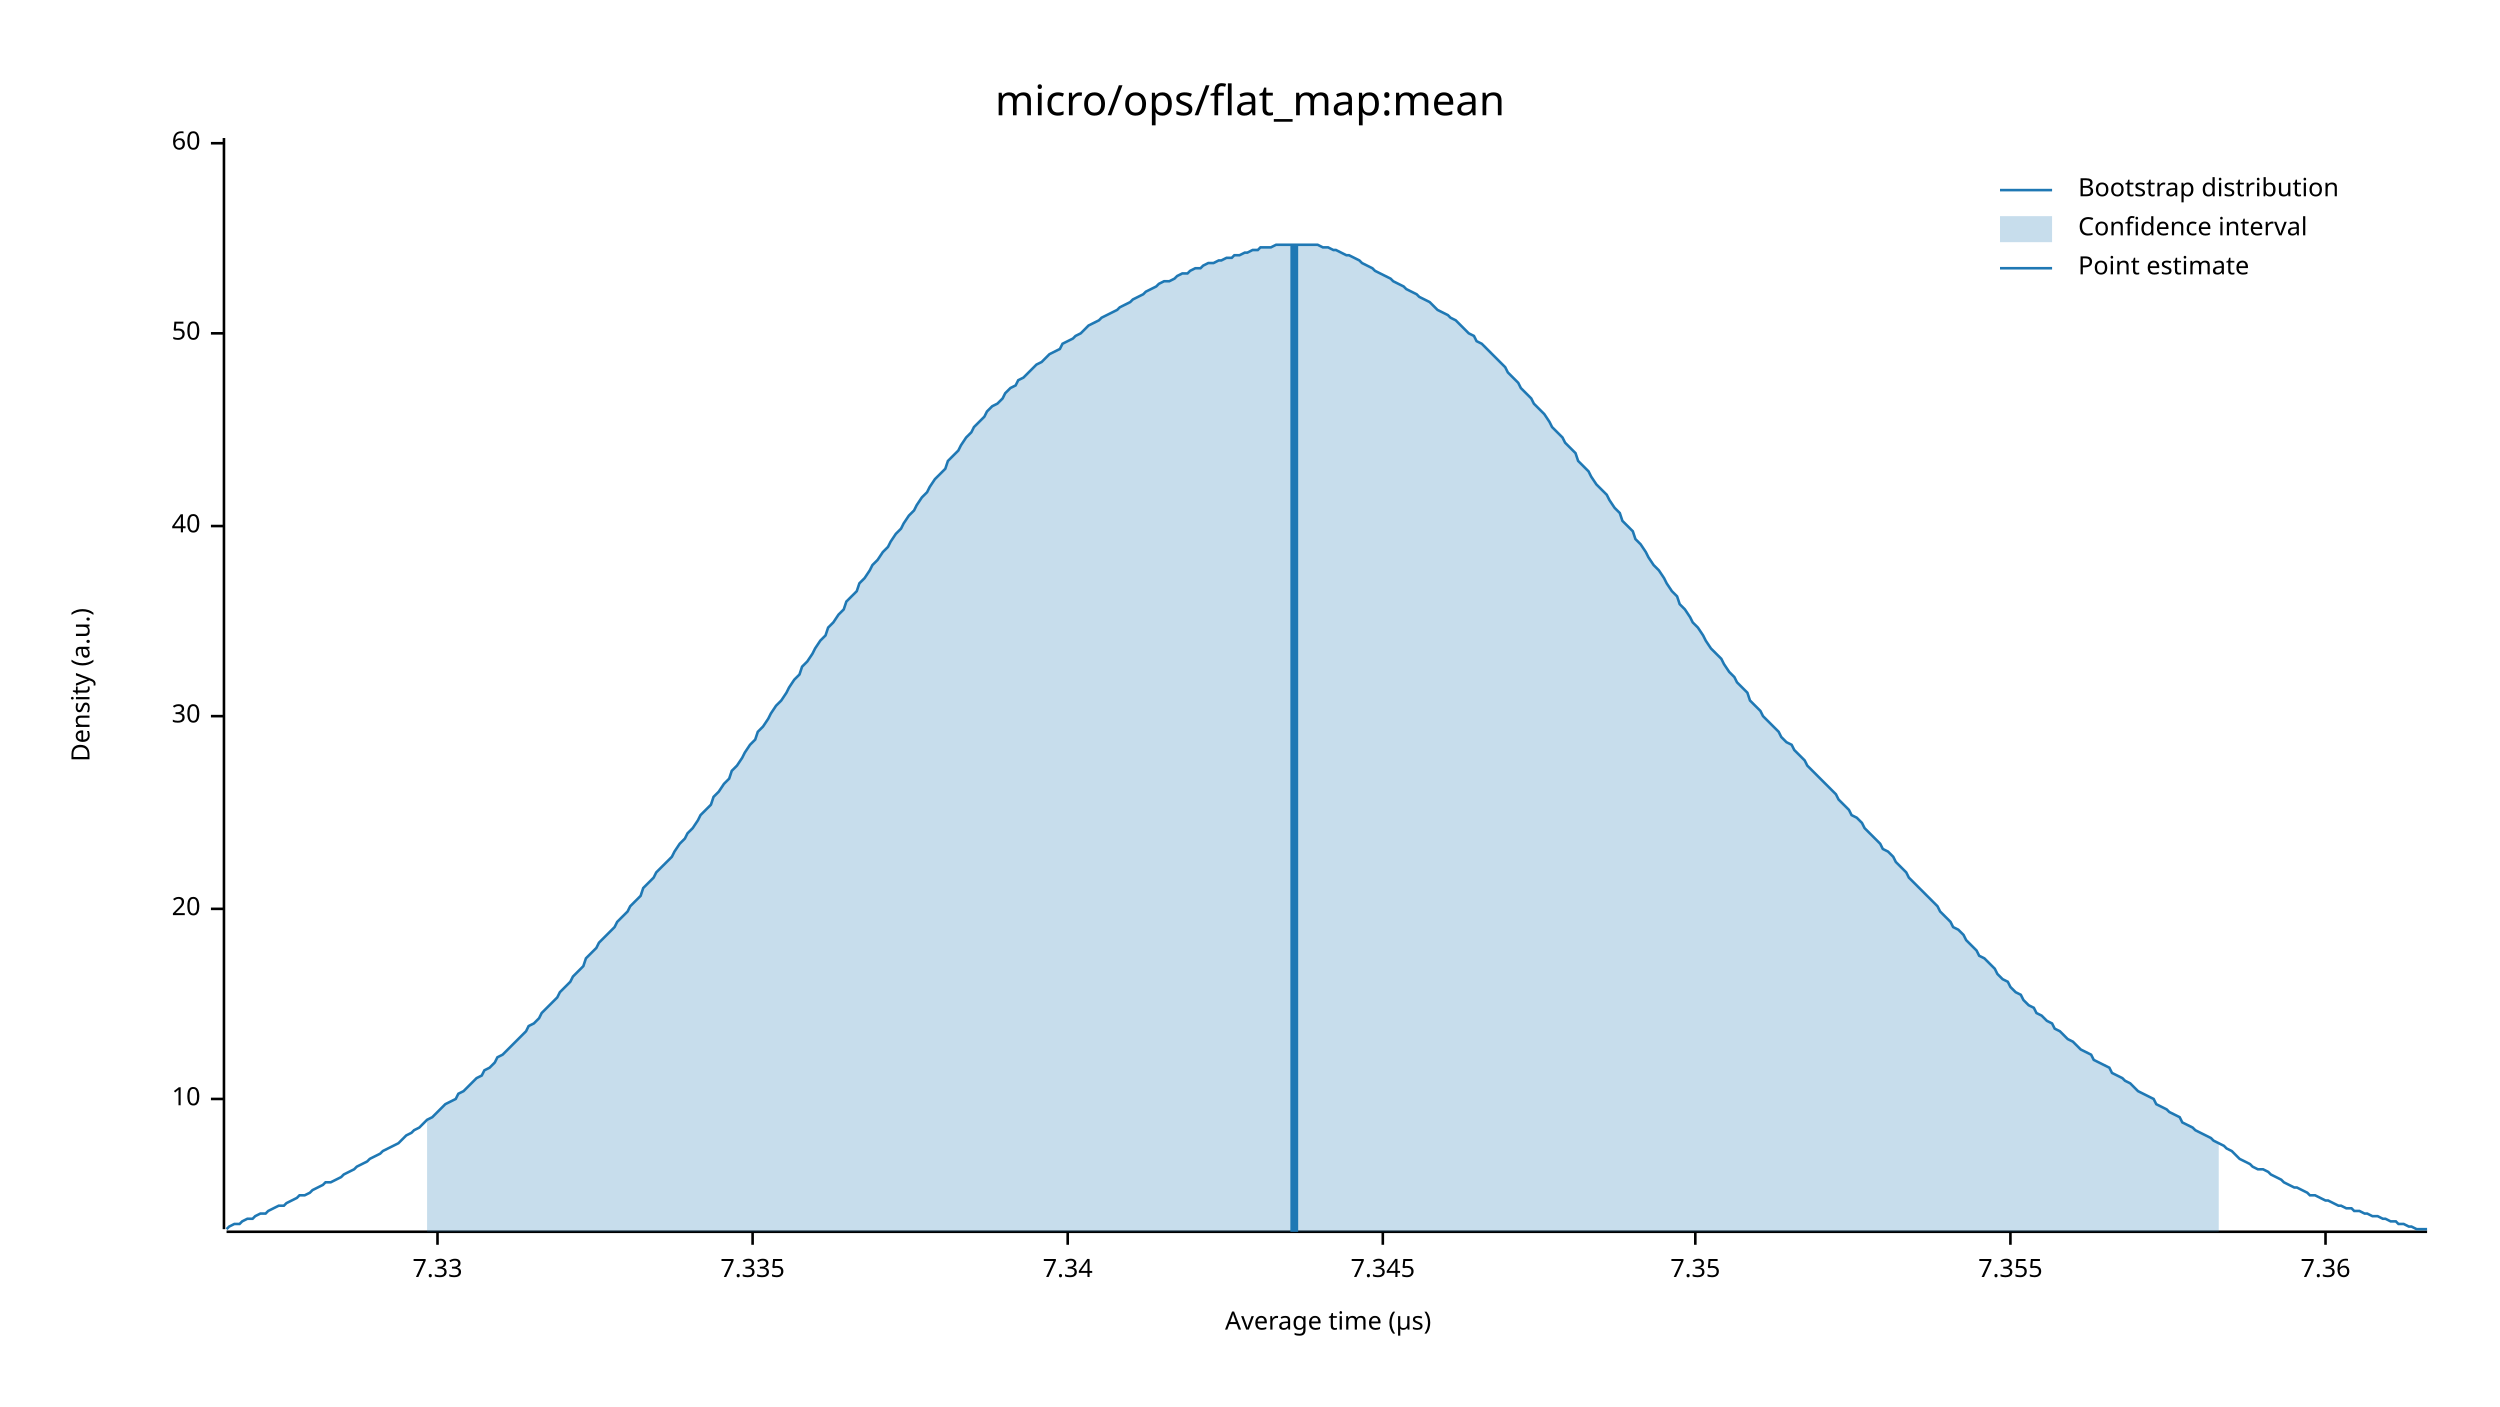
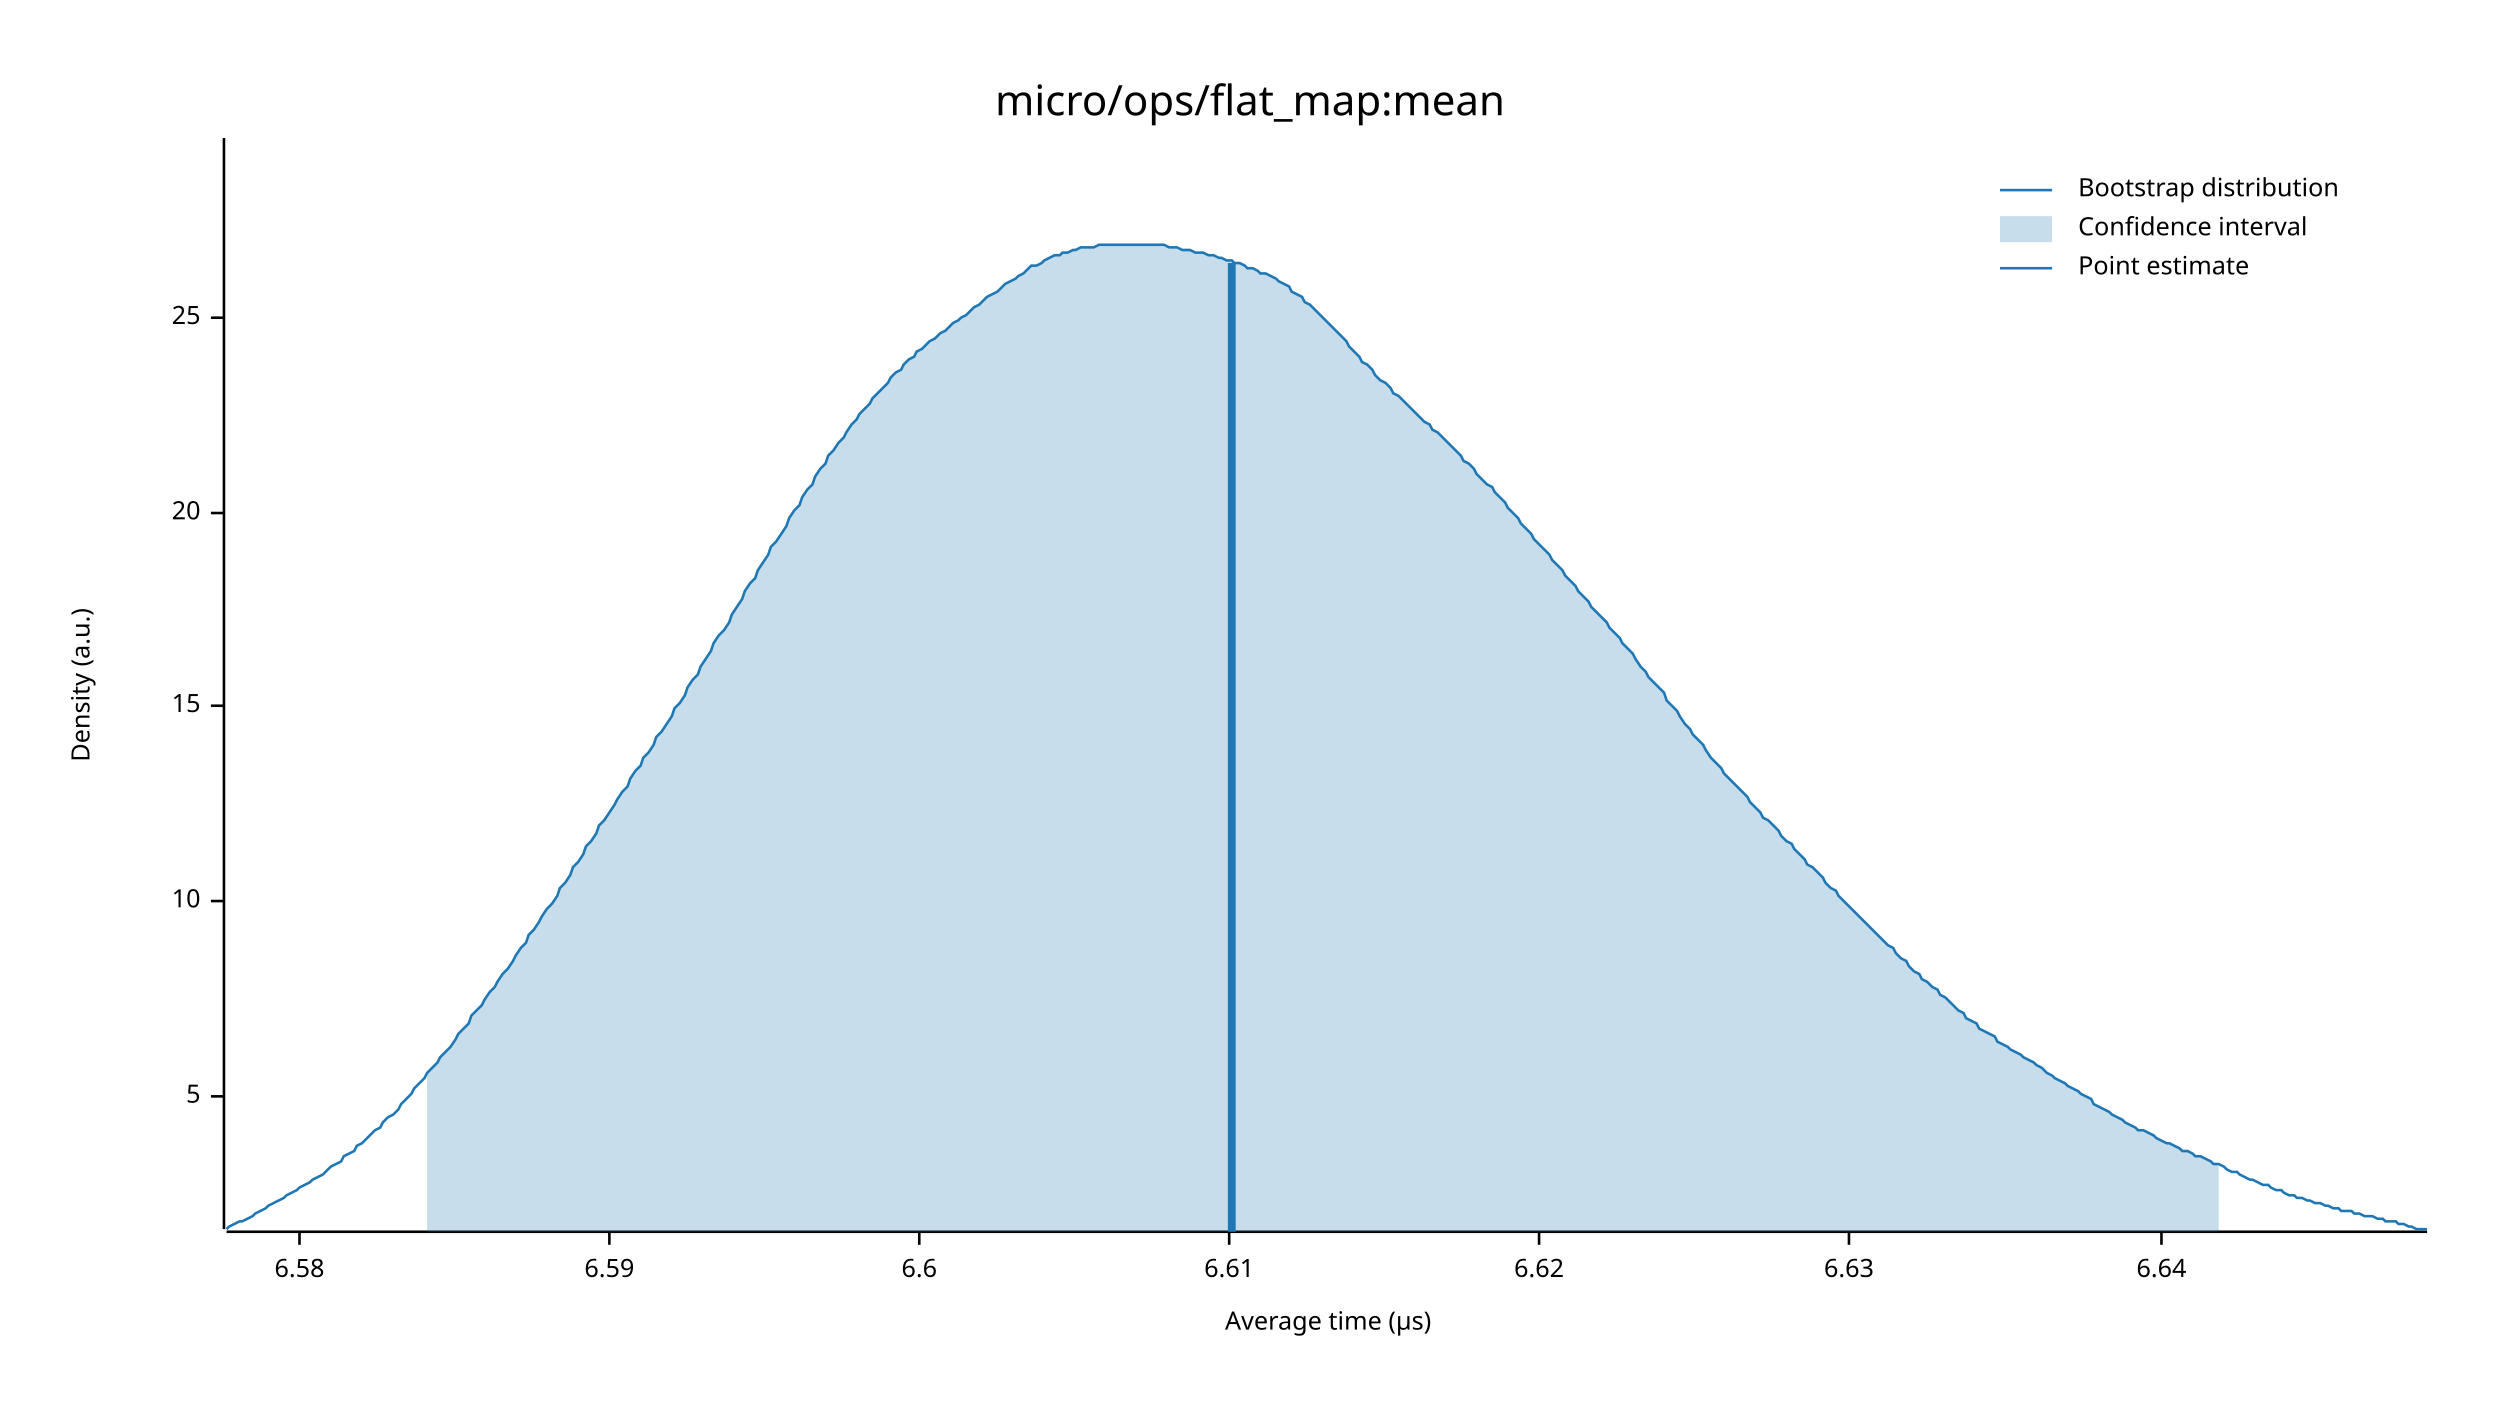
<svg xmlns="http://www.w3.org/2000/svg" width="960" height="540" viewBox="0 0 960 540">
  <text x="480" y="32" dy="0.76em" text-anchor="middle" font-family="sans-serif" font-size="16.129" opacity="1" fill="#000000">
micro/ops/flat_map:mean
</text>
  <text x="27" y="263" dy="0.76em" text-anchor="middle" font-family="sans-serif" font-size="9.677" opacity="1" fill="#000000" transform="rotate(270, 27, 263)">
Density (a.u.)
</text>
  <text x="510" y="513" dy="-0.5ex" text-anchor="middle" font-family="sans-serif" font-size="9.677" opacity="1" fill="#000000">
Average time (µs)
</text>
  <polyline fill="none" opacity="1" stroke="#000000" stroke-width="1" points="86,53 86,472 " />
-   <text x="77" y="422" dy="0.5ex" text-anchor="end" font-family="sans-serif" font-size="9.677" opacity="1" fill="#000000">
+   <text x="77" y="421" dy="0.5ex" text-anchor="end" font-family="sans-serif" font-size="9.677" opacity="1" fill="#000000">
+ 5
+ </text>
+   <polyline fill="none" opacity="1" stroke="#000000" stroke-width="1" points="81,421 86,421 " />
+   <text x="77" y="346" dy="0.5ex" text-anchor="end" font-family="sans-serif" font-size="9.677" opacity="1" fill="#000000">
10
</text>
-   <polyline fill="none" opacity="1" stroke="#000000" stroke-width="1" points="81,422 86,422 " />
-   <text x="77" y="349" dy="0.5ex" text-anchor="end" font-family="sans-serif" font-size="9.677" opacity="1" fill="#000000">
+   <polyline fill="none" opacity="1" stroke="#000000" stroke-width="1" points="81,346 86,346 " />
+   <text x="77" y="271" dy="0.5ex" text-anchor="end" font-family="sans-serif" font-size="9.677" opacity="1" fill="#000000">
+ 15
+ </text>
+   <polyline fill="none" opacity="1" stroke="#000000" stroke-width="1" points="81,271 86,271 " />
+   <text x="77" y="197" dy="0.5ex" text-anchor="end" font-family="sans-serif" font-size="9.677" opacity="1" fill="#000000">
20
</text>
-   <polyline fill="none" opacity="1" stroke="#000000" stroke-width="1" points="81,349 86,349 " />
-   <text x="77" y="275" dy="0.5ex" text-anchor="end" font-family="sans-serif" font-size="9.677" opacity="1" fill="#000000">
- 30
+   <polyline fill="none" opacity="1" stroke="#000000" stroke-width="1" points="81,197 86,197 " />
+   <text x="77" y="122" dy="0.5ex" text-anchor="end" font-family="sans-serif" font-size="9.677" opacity="1" fill="#000000">
+ 25
</text>
-   <polyline fill="none" opacity="1" stroke="#000000" stroke-width="1" points="81,275 86,275 " />
-   <text x="77" y="202" dy="0.5ex" text-anchor="end" font-family="sans-serif" font-size="9.677" opacity="1" fill="#000000">
- 40
+   <polyline fill="none" opacity="1" stroke="#000000" stroke-width="1" points="81,122 86,122 " />
+   <polyline fill="none" opacity="1" stroke="#000000" stroke-width="1" points="87,473 932,473 " />
+   <text x="115" y="483" dy="0.76em" text-anchor="middle" font-family="sans-serif" font-size="9.677" opacity="1" fill="#000000">
+ 6.58
</text>
-   <polyline fill="none" opacity="1" stroke="#000000" stroke-width="1" points="81,202 86,202 " />
-   <text x="77" y="128" dy="0.5ex" text-anchor="end" font-family="sans-serif" font-size="9.677" opacity="1" fill="#000000">
- 50
+   <polyline fill="none" opacity="1" stroke="#000000" stroke-width="1" points="115,473 115,478 " />
+   <text x="234" y="483" dy="0.76em" text-anchor="middle" font-family="sans-serif" font-size="9.677" opacity="1" fill="#000000">
+ 6.59
</text>
-   <polyline fill="none" opacity="1" stroke="#000000" stroke-width="1" points="81,128 86,128 " />
-   <text x="77" y="55" dy="0.5ex" text-anchor="end" font-family="sans-serif" font-size="9.677" opacity="1" fill="#000000">
- 60
+   <polyline fill="none" opacity="1" stroke="#000000" stroke-width="1" points="234,473 234,478 " />
+   <text x="353" y="483" dy="0.76em" text-anchor="middle" font-family="sans-serif" font-size="9.677" opacity="1" fill="#000000">
+ 6.6
</text>
-   <polyline fill="none" opacity="1" stroke="#000000" stroke-width="1" points="81,55 86,55 " />
-   <polyline fill="none" opacity="1" stroke="#000000" stroke-width="1" points="87,473 932,473 " />
-   <text x="168" y="483" dy="0.76em" text-anchor="middle" font-family="sans-serif" font-size="9.677" opacity="1" fill="#000000">
- 7.33
+   <polyline fill="none" opacity="1" stroke="#000000" stroke-width="1" points="353,473 353,478 " />
+   <text x="472" y="483" dy="0.76em" text-anchor="middle" font-family="sans-serif" font-size="9.677" opacity="1" fill="#000000">
+ 6.61
</text>
-   <polyline fill="none" opacity="1" stroke="#000000" stroke-width="1" points="168,473 168,478 " />
-   <text x="289" y="483" dy="0.76em" text-anchor="middle" font-family="sans-serif" font-size="9.677" opacity="1" fill="#000000">
- 7.335
+   <polyline fill="none" opacity="1" stroke="#000000" stroke-width="1" points="472,473 472,478 " />
+   <text x="591" y="483" dy="0.76em" text-anchor="middle" font-family="sans-serif" font-size="9.677" opacity="1" fill="#000000">
+ 6.62
</text>
-   <polyline fill="none" opacity="1" stroke="#000000" stroke-width="1" points="289,473 289,478 " />
-   <text x="410" y="483" dy="0.76em" text-anchor="middle" font-family="sans-serif" font-size="9.677" opacity="1" fill="#000000">
- 7.34
+   <polyline fill="none" opacity="1" stroke="#000000" stroke-width="1" points="591,473 591,478 " />
+   <text x="710" y="483" dy="0.76em" text-anchor="middle" font-family="sans-serif" font-size="9.677" opacity="1" fill="#000000">
+ 6.63
</text>
-   <polyline fill="none" opacity="1" stroke="#000000" stroke-width="1" points="410,473 410,478 " />
-   <text x="531" y="483" dy="0.76em" text-anchor="middle" font-family="sans-serif" font-size="9.677" opacity="1" fill="#000000">
- 7.345
+   <polyline fill="none" opacity="1" stroke="#000000" stroke-width="1" points="710,473 710,478 " />
+   <text x="830" y="483" dy="0.76em" text-anchor="middle" font-family="sans-serif" font-size="9.677" opacity="1" fill="#000000">
+ 6.64
</text>
-   <polyline fill="none" opacity="1" stroke="#000000" stroke-width="1" points="531,473 531,478 " />
-   <text x="651" y="483" dy="0.76em" text-anchor="middle" font-family="sans-serif" font-size="9.677" opacity="1" fill="#000000">
- 7.35
- </text>
-   <polyline fill="none" opacity="1" stroke="#000000" stroke-width="1" points="651,473 651,478 " />
-   <text x="772" y="483" dy="0.76em" text-anchor="middle" font-family="sans-serif" font-size="9.677" opacity="1" fill="#000000">
- 7.355
- </text>
-   <polyline fill="none" opacity="1" stroke="#000000" stroke-width="1" points="772,473 772,478 " />
-   <text x="893" y="483" dy="0.76em" text-anchor="middle" font-family="sans-serif" font-size="9.677" opacity="1" fill="#000000">
- 7.36
- </text>
-   <polyline fill="none" opacity="1" stroke="#000000" stroke-width="1" points="893,473 893,478 " />
-   <polyline fill="none" opacity="1" stroke="#1F78B4" stroke-width="1" points="87,472 88,471 90,470 92,470 93,469 95,468 97,468 98,467 100,466 102,466 103,465 105,464 107,463 109,463 110,462 112,461 114,460 115,459 117,459 119,458 120,457 122,456 124,455 125,454 127,454 129,453 131,452 132,451 134,450 136,449 137,448 139,447 141,446 142,445 144,444 146,443 147,442 149,441 151,440 153,439 154,438 156,436 158,435 159,434 161,433 163,431 164,430 166,429 168,427 169,426 171,424 173,423 175,422 176,420 178,419 180,417 181,416 183,414 185,413 186,411 188,410 190,408 191,406 193,405 195,403 197,401 198,400 200,398 202,396 203,394 205,393 207,391 208,389 210,387 212,385 214,383 215,381 217,379 219,377 220,375 222,373 224,371 225,368 227,366 229,364 230,362 232,360 234,358 236,356 237,354 239,352 241,350 242,348 244,346 246,344 247,341 249,339 251,337 252,335 254,333 256,331 258,329 259,327 261,324 263,322 264,320 266,318 268,315 269,313 271,311 273,309 274,306 276,304 278,301 280,299 281,296 283,294 285,291 286,289 288,286 290,284 291,281 293,279 295,276 296,274 298,271 300,269 302,266 303,264 305,261 307,259 308,256 310,254 312,251 313,249 315,246 317,244 318,241 320,239 322,236 324,234 325,231 327,229 329,227 330,224 332,222 334,219 335,217 337,215 339,212 341,210 342,208 344,205 346,203 347,201 349,198 351,196 352,194 354,191 356,189 357,187 359,184 361,182 363,180 364,177 366,175 368,173 369,171 371,168 373,166 374,164 376,162 378,160 379,158 381,156 383,155 385,153 386,151 388,149 390,148 391,146 393,145 395,143 396,142 398,140 400,139 401,138 403,136 405,135 407,134 408,132 410,131 412,130 413,129 415,128 417,126 418,125 420,124 422,123 423,122 425,121 427,120 429,119 430,118 432,117 434,116 435,115 437,114 439,113 440,112 442,111 444,110 445,109 447,108 449,108 451,107 452,106 454,105 456,105 457,104 459,103 461,103 462,102 464,101 466,101 468,100 469,100 471,99 473,99 474,98 476,98 478,97 479,97 481,96 483,96 484,95 486,95 488,95 490,94 491,94 493,94 495,94 496,94 498,94 500,94 501,94 503,94 505,94 506,94 508,95 510,95 512,96 513,96 515,97 517,98 518,98 520,99 522,100 523,101 525,102 527,103 528,104 530,105 532,106 534,107 535,108 537,109 539,110 540,111 542,112 544,113 545,114 547,115 549,116 550,117 552,119 554,120 556,121 557,122 559,123 561,125 562,126 564,128 566,129 567,131 569,132 571,134 573,136 574,137 576,139 578,141 579,143 581,145 583,147 584,149 586,151 588,153 589,155 591,157 593,159 595,162 596,164 598,166 600,168 601,170 603,172 605,174 606,177 608,179 610,181 611,183 613,186 615,188 617,190 618,192 620,195 622,197 623,200 625,202 627,204 628,207 630,209 632,212 633,214 635,217 637,219 639,222 640,224 642,227 644,229 645,232 647,234 649,237 650,239 652,241 654,244 655,246 657,249 659,251 661,253 662,255 664,258 666,260 667,262 669,264 671,266 672,269 674,271 676,273 677,275 679,277 681,279 683,281 684,283 686,285 688,286 689,288 691,290 693,292 694,294 696,296 698,298 700,300 701,301 703,303 705,305 706,307 708,309 710,311 711,313 713,314 715,316 716,318 718,320 720,322 722,324 723,326 725,327 727,329 728,331 730,333 732,335 733,337 735,339 737,341 738,342 740,344 742,346 744,348 745,350 747,352 749,354 750,356 752,357 754,359 755,361 757,363 759,365 760,367 762,368 764,370 766,372 767,374 769,376 771,377 772,379 774,381 776,382 777,384 779,386 781,387 782,389 784,390 786,392 788,393 789,395 791,396 793,398 794,399 796,400 798,402 799,403 801,404 803,405 804,407 806,408 808,409 810,410 811,412 813,413 815,414 816,415 818,416 820,418 821,419 823,420 825,421 827,422 828,424 830,425 832,426 833,427 835,428 837,429 838,431 840,432 842,433 843,434 845,435 847,436 849,437 850,438 852,439 854,440 855,441 857,442 859,444 860,445 862,446 864,447 865,448 867,449 869,449 871,450 872,451 874,452 876,453 877,454 879,455 881,456 882,456 884,457 886,458 887,459 889,459 891,460 893,461 894,461 896,462 898,463 899,463 901,464 903,464 904,465 906,465 908,466 909,466 911,467 913,467 915,468 916,468 918,469 920,469 921,470 923,470 925,471 926,471 928,472 930,472 932,472 " />
-   <polygon opacity="0.25" fill="#1F78B4" points="164,430 166,429 168,427 169,426 171,424 173,423 175,422 176,420 178,419 180,417 181,416 183,414 185,413 186,411 188,410 190,408 191,406 193,405 195,403 197,401 198,400 200,398 202,396 203,394 205,393 207,391 208,389 210,387 212,385 214,383 215,381 217,379 219,377 220,375 222,373 224,371 225,368 227,366 229,364 230,362 232,360 234,358 236,356 237,354 239,352 241,350 242,348 244,346 246,344 247,341 249,339 251,337 252,335 254,333 256,331 258,329 259,327 261,324 263,322 264,320 266,318 268,315 269,313 271,311 273,309 274,306 276,304 278,301 280,299 281,296 283,294 285,291 286,289 288,286 290,284 291,281 293,279 295,276 296,274 298,271 300,269 302,266 303,264 305,261 307,259 308,256 310,254 312,251 313,249 315,246 317,244 318,241 320,239 322,236 324,234 325,231 327,229 329,227 330,224 332,222 334,219 335,217 337,215 339,212 341,210 342,208 344,205 346,203 347,201 349,198 351,196 352,194 354,191 356,189 357,187 359,184 361,182 363,180 364,177 366,175 368,173 369,171 371,168 373,166 374,164 376,162 378,160 379,158 381,156 383,155 385,153 386,151 388,149 390,148 391,146 393,145 395,143 396,142 398,140 400,139 401,138 403,136 405,135 407,134 408,132 410,131 412,130 413,129 415,128 417,126 418,125 420,124 422,123 423,122 425,121 427,120 429,119 430,118 432,117 434,116 435,115 437,114 439,113 440,112 442,111 444,110 445,109 447,108 449,108 451,107 452,106 454,105 456,105 457,104 459,103 461,103 462,102 464,101 466,101 468,100 469,100 471,99 473,99 474,98 476,98 478,97 479,97 481,96 483,96 484,95 486,95 488,95 490,94 491,94 493,94 495,94 496,94 498,94 500,94 501,94 503,94 505,94 506,94 508,95 510,95 512,96 513,96 515,97 517,98 518,98 520,99 522,100 523,101 525,102 527,103 528,104 530,105 532,106 534,107 535,108 537,109 539,110 540,111 542,112 544,113 545,114 547,115 549,116 550,117 552,119 554,120 556,121 557,122 559,123 561,125 562,126 564,128 566,129 567,131 569,132 571,134 573,136 574,137 576,139 578,141 579,143 581,145 583,147 584,149 586,151 588,153 589,155 591,157 593,159 595,162 596,164 598,166 600,168 601,170 603,172 605,174 606,177 608,179 610,181 611,183 613,186 615,188 617,190 618,192 620,195 622,197 623,200 625,202 627,204 628,207 630,209 632,212 633,214 635,217 637,219 639,222 640,224 642,227 644,229 645,232 647,234 649,237 650,239 652,241 654,244 655,246 657,249 659,251 661,253 662,255 664,258 666,260 667,262 669,264 671,266 672,269 674,271 676,273 677,275 679,277 681,279 683,281 684,283 686,285 688,286 689,288 691,290 693,292 694,294 696,296 698,298 700,300 701,301 703,303 705,305 706,307 708,309 710,311 711,313 713,314 715,316 716,318 718,320 720,322 722,324 723,326 725,327 727,329 728,331 730,333 732,335 733,337 735,339 737,341 738,342 740,344 742,346 744,348 745,350 747,352 749,354 750,356 752,357 754,359 755,361 757,363 759,365 760,367 762,368 764,370 766,372 767,374 769,376 771,377 772,379 774,381 776,382 777,384 779,386 781,387 782,389 784,390 786,392 788,393 789,395 791,396 793,398 794,399 796,400 798,402 799,403 801,404 803,405 804,407 806,408 808,409 810,410 811,412 813,413 815,414 816,415 818,416 820,418 821,419 823,420 825,421 827,422 828,424 830,425 832,426 833,427 835,428 837,429 838,431 840,432 842,433 843,434 845,435 847,436 849,437 850,438 852,439 852,473 164,473 " />
-   <polyline fill="none" opacity="1" stroke="#1F78B4" stroke-width="3" points="497,473 497,94 " />
+   <polyline fill="none" opacity="1" stroke="#000000" stroke-width="1" points="830,473 830,478 " />
+   <polyline fill="none" opacity="1" stroke="#1F78B4" stroke-width="1" points="87,472 88,471 90,470 92,469 93,469 95,468 97,467 98,466 100,465 102,464 103,463 105,462 107,461 109,460 110,459 112,458 114,457 115,456 117,455 119,454 120,453 122,452 124,451 125,450 127,448 129,447 131,446 132,444 134,443 136,442 137,440 139,439 141,437 142,436 144,434 146,433 147,431 149,429 151,428 153,426 154,424 156,422 158,420 159,418 161,416 163,414 164,412 166,410 168,408 169,406 171,404 173,402 175,399 176,397 178,395 180,393 181,390 183,388 185,386 186,384 188,381 190,379 191,377 193,374 195,372 197,369 198,367 200,364 202,362 203,359 205,357 207,354 208,352 210,349 212,347 214,344 215,341 217,339 219,336 220,333 222,331 224,328 225,325 227,323 229,320 230,317 232,315 234,312 236,309 237,307 239,304 241,302 242,299 244,296 246,294 247,291 249,289 251,286 252,283 254,281 256,278 258,275 259,272 261,270 263,267 264,264 266,261 268,259 269,256 271,253 273,250 274,247 276,244 278,242 280,239 281,236 283,233 285,230 286,227 288,224 290,222 291,219 293,216 295,213 296,210 298,208 300,205 302,202 303,199 305,196 307,194 308,191 310,188 312,186 313,183 315,180 317,178 318,175 320,173 322,170 324,168 325,166 327,163 329,161 330,159 332,157 334,155 335,153 337,151 339,149 341,147 342,145 344,143 346,142 347,140 349,138 351,137 352,135 354,134 356,132 357,131 359,130 361,128 363,127 364,126 366,124 368,123 369,122 371,121 373,119 374,118 376,117 378,115 379,114 381,113 383,112 385,110 386,109 388,108 390,107 391,106 393,105 395,103 396,102 398,102 400,101 401,100 403,99 405,98 407,98 408,97 410,97 412,96 413,96 415,95 417,95 418,95 420,95 422,94 423,94 425,94 427,94 429,94 430,94 432,94 434,94 435,94 437,94 439,94 440,94 442,94 444,94 445,94 447,94 449,95 451,95 452,95 454,96 456,96 457,96 459,97 461,97 462,97 464,98 466,98 468,99 469,99 471,100 473,100 474,101 476,101 478,102 479,103 481,103 483,104 484,105 486,105 488,106 490,107 491,108 493,109 495,110 496,112 498,113 500,114 501,116 503,117 505,119 506,120 508,122 510,124 512,126 513,127 515,129 517,131 518,133 520,135 522,137 523,139 525,140 527,142 528,144 530,146 532,147 534,149 535,151 537,152 539,154 540,155 542,157 544,159 545,160 547,162 549,163 550,165 552,166 554,168 556,170 557,171 559,173 561,175 562,177 564,178 566,180 567,182 569,184 571,186 573,187 574,189 576,191 578,193 579,195 581,197 583,199 584,201 586,203 588,205 589,207 591,209 593,211 595,213 596,215 598,217 600,219 601,221 603,223 605,225 606,227 608,229 610,231 611,233 613,235 615,237 617,239 618,241 620,243 622,245 623,247 625,249 627,251 628,253 630,256 632,258 633,260 635,262 637,264 639,266 640,269 642,271 644,273 645,275 647,278 649,280 650,282 652,284 654,286 655,288 657,291 659,293 661,295 662,297 664,299 666,301 667,302 669,304 671,306 672,308 674,310 676,312 677,314 679,315 681,317 683,319 684,321 686,323 688,324 689,326 691,328 693,330 694,332 696,333 698,335 700,337 701,339 703,341 705,342 706,344 708,346 710,348 711,349 713,351 715,353 716,354 718,356 720,358 722,360 723,361 725,363 727,364 728,366 730,368 732,369 733,371 735,373 737,374 738,376 740,377 742,379 744,380 745,382 747,383 749,385 750,386 752,388 754,389 755,391 757,392 759,393 760,395 762,396 764,397 766,398 767,400 769,401 771,402 772,403 774,404 776,405 777,406 779,407 781,408 782,409 784,410 786,412 788,413 789,414 791,415 793,416 794,417 796,418 798,419 799,420 801,421 803,422 804,424 806,425 808,426 810,427 811,428 813,429 815,430 816,431 818,432 820,433 821,434 823,434 825,435 827,436 828,437 830,438 832,439 833,439 835,440 837,441 838,442 840,442 842,443 843,444 845,444 847,445 849,446 850,447 852,447 854,448 855,449 857,450 859,450 860,451 862,452 864,453 865,453 867,454 869,455 871,455 872,456 874,457 876,457 877,458 879,459 881,459 882,460 884,460 886,461 887,461 889,462 891,462 893,463 894,463 896,464 898,464 899,465 901,465 903,465 904,466 906,466 908,467 909,467 911,467 913,468 915,468 916,469 918,469 920,469 921,470 923,470 925,471 926,471 928,472 930,472 932,472 " />
+   <polygon opacity="0.25" fill="#1F78B4" points="164,412 166,410 168,408 169,406 171,404 173,402 175,399 176,397 178,395 180,393 181,390 183,388 185,386 186,384 188,381 190,379 191,377 193,374 195,372 197,369 198,367 200,364 202,362 203,359 205,357 207,354 208,352 210,349 212,347 214,344 215,341 217,339 219,336 220,333 222,331 224,328 225,325 227,323 229,320 230,317 232,315 234,312 236,309 237,307 239,304 241,302 242,299 244,296 246,294 247,291 249,289 251,286 252,283 254,281 256,278 258,275 259,272 261,270 263,267 264,264 266,261 268,259 269,256 271,253 273,250 274,247 276,244 278,242 280,239 281,236 283,233 285,230 286,227 288,224 290,222 291,219 293,216 295,213 296,210 298,208 300,205 302,202 303,199 305,196 307,194 308,191 310,188 312,186 313,183 315,180 317,178 318,175 320,173 322,170 324,168 325,166 327,163 329,161 330,159 332,157 334,155 335,153 337,151 339,149 341,147 342,145 344,143 346,142 347,140 349,138 351,137 352,135 354,134 356,132 357,131 359,130 361,128 363,127 364,126 366,124 368,123 369,122 371,121 373,119 374,118 376,117 378,115 379,114 381,113 383,112 385,110 386,109 388,108 390,107 391,106 393,105 395,103 396,102 398,102 400,101 401,100 403,99 405,98 407,98 408,97 410,97 412,96 413,96 415,95 417,95 418,95 420,95 422,94 423,94 425,94 427,94 429,94 430,94 432,94 434,94 435,94 437,94 439,94 440,94 442,94 444,94 445,94 447,94 449,95 451,95 452,95 454,96 456,96 457,96 459,97 461,97 462,97 464,98 466,98 468,99 469,99 471,100 473,100 474,101 476,101 478,102 479,103 481,103 483,104 484,105 486,105 488,106 490,107 491,108 493,109 495,110 496,112 498,113 500,114 501,116 503,117 505,119 506,120 508,122 510,124 512,126 513,127 515,129 517,131 518,133 520,135 522,137 523,139 525,140 527,142 528,144 530,146 532,147 534,149 535,151 537,152 539,154 540,155 542,157 544,159 545,160 547,162 549,163 550,165 552,166 554,168 556,170 557,171 559,173 561,175 562,177 564,178 566,180 567,182 569,184 571,186 573,187 574,189 576,191 578,193 579,195 581,197 583,199 584,201 586,203 588,205 589,207 591,209 593,211 595,213 596,215 598,217 600,219 601,221 603,223 605,225 606,227 608,229 610,231 611,233 613,235 615,237 617,239 618,241 620,243 622,245 623,247 625,249 627,251 628,253 630,256 632,258 633,260 635,262 637,264 639,266 640,269 642,271 644,273 645,275 647,278 649,280 650,282 652,284 654,286 655,288 657,291 659,293 661,295 662,297 664,299 666,301 667,302 669,304 671,306 672,308 674,310 676,312 677,314 679,315 681,317 683,319 684,321 686,323 688,324 689,326 691,328 693,330 694,332 696,333 698,335 700,337 701,339 703,341 705,342 706,344 708,346 710,348 711,349 713,351 715,353 716,354 718,356 720,358 722,360 723,361 725,363 727,364 728,366 730,368 732,369 733,371 735,373 737,374 738,376 740,377 742,379 744,380 745,382 747,383 749,385 750,386 752,388 754,389 755,391 757,392 759,393 760,395 762,396 764,397 766,398 767,400 769,401 771,402 772,403 774,404 776,405 777,406 779,407 781,408 782,409 784,410 786,412 788,413 789,414 791,415 793,416 794,417 796,418 798,419 799,420 801,421 803,422 804,424 806,425 808,426 810,427 811,428 813,429 815,430 816,431 818,432 820,433 821,434 823,434 825,435 827,436 828,437 830,438 832,439 833,439 835,440 837,441 838,442 840,442 842,443 843,444 845,444 847,445 849,446 850,447 852,447 852,473 164,473 " />
+   <polyline fill="none" opacity="1" stroke="#1F78B4" stroke-width="3" points="473,473 473,101 " />
  <text x="798" y="68" dy="0.76em" text-anchor="start" font-family="sans-serif" font-size="9.677" opacity="1" fill="#000000">
Bootstrap distribution
</text>
  <text x="798" y="83" dy="0.76em" text-anchor="start" font-family="sans-serif" font-size="9.677" opacity="1" fill="#000000">
Confidence interval
</text>
  <text x="798" y="98" dy="0.76em" text-anchor="start" font-family="sans-serif" font-size="9.677" opacity="1" fill="#000000">
Point estimate
</text>
  <polyline fill="none" opacity="1" stroke="#1F78B4" stroke-width="1" points="768,73 788,73 " />
  <rect x="768" y="83" width="20" height="10" opacity="0.25" fill="#1F78B4" stroke="none" />
  <polyline fill="none" opacity="1" stroke="#1F78B4" stroke-width="1" points="768,103 788,103 " />
</svg>
